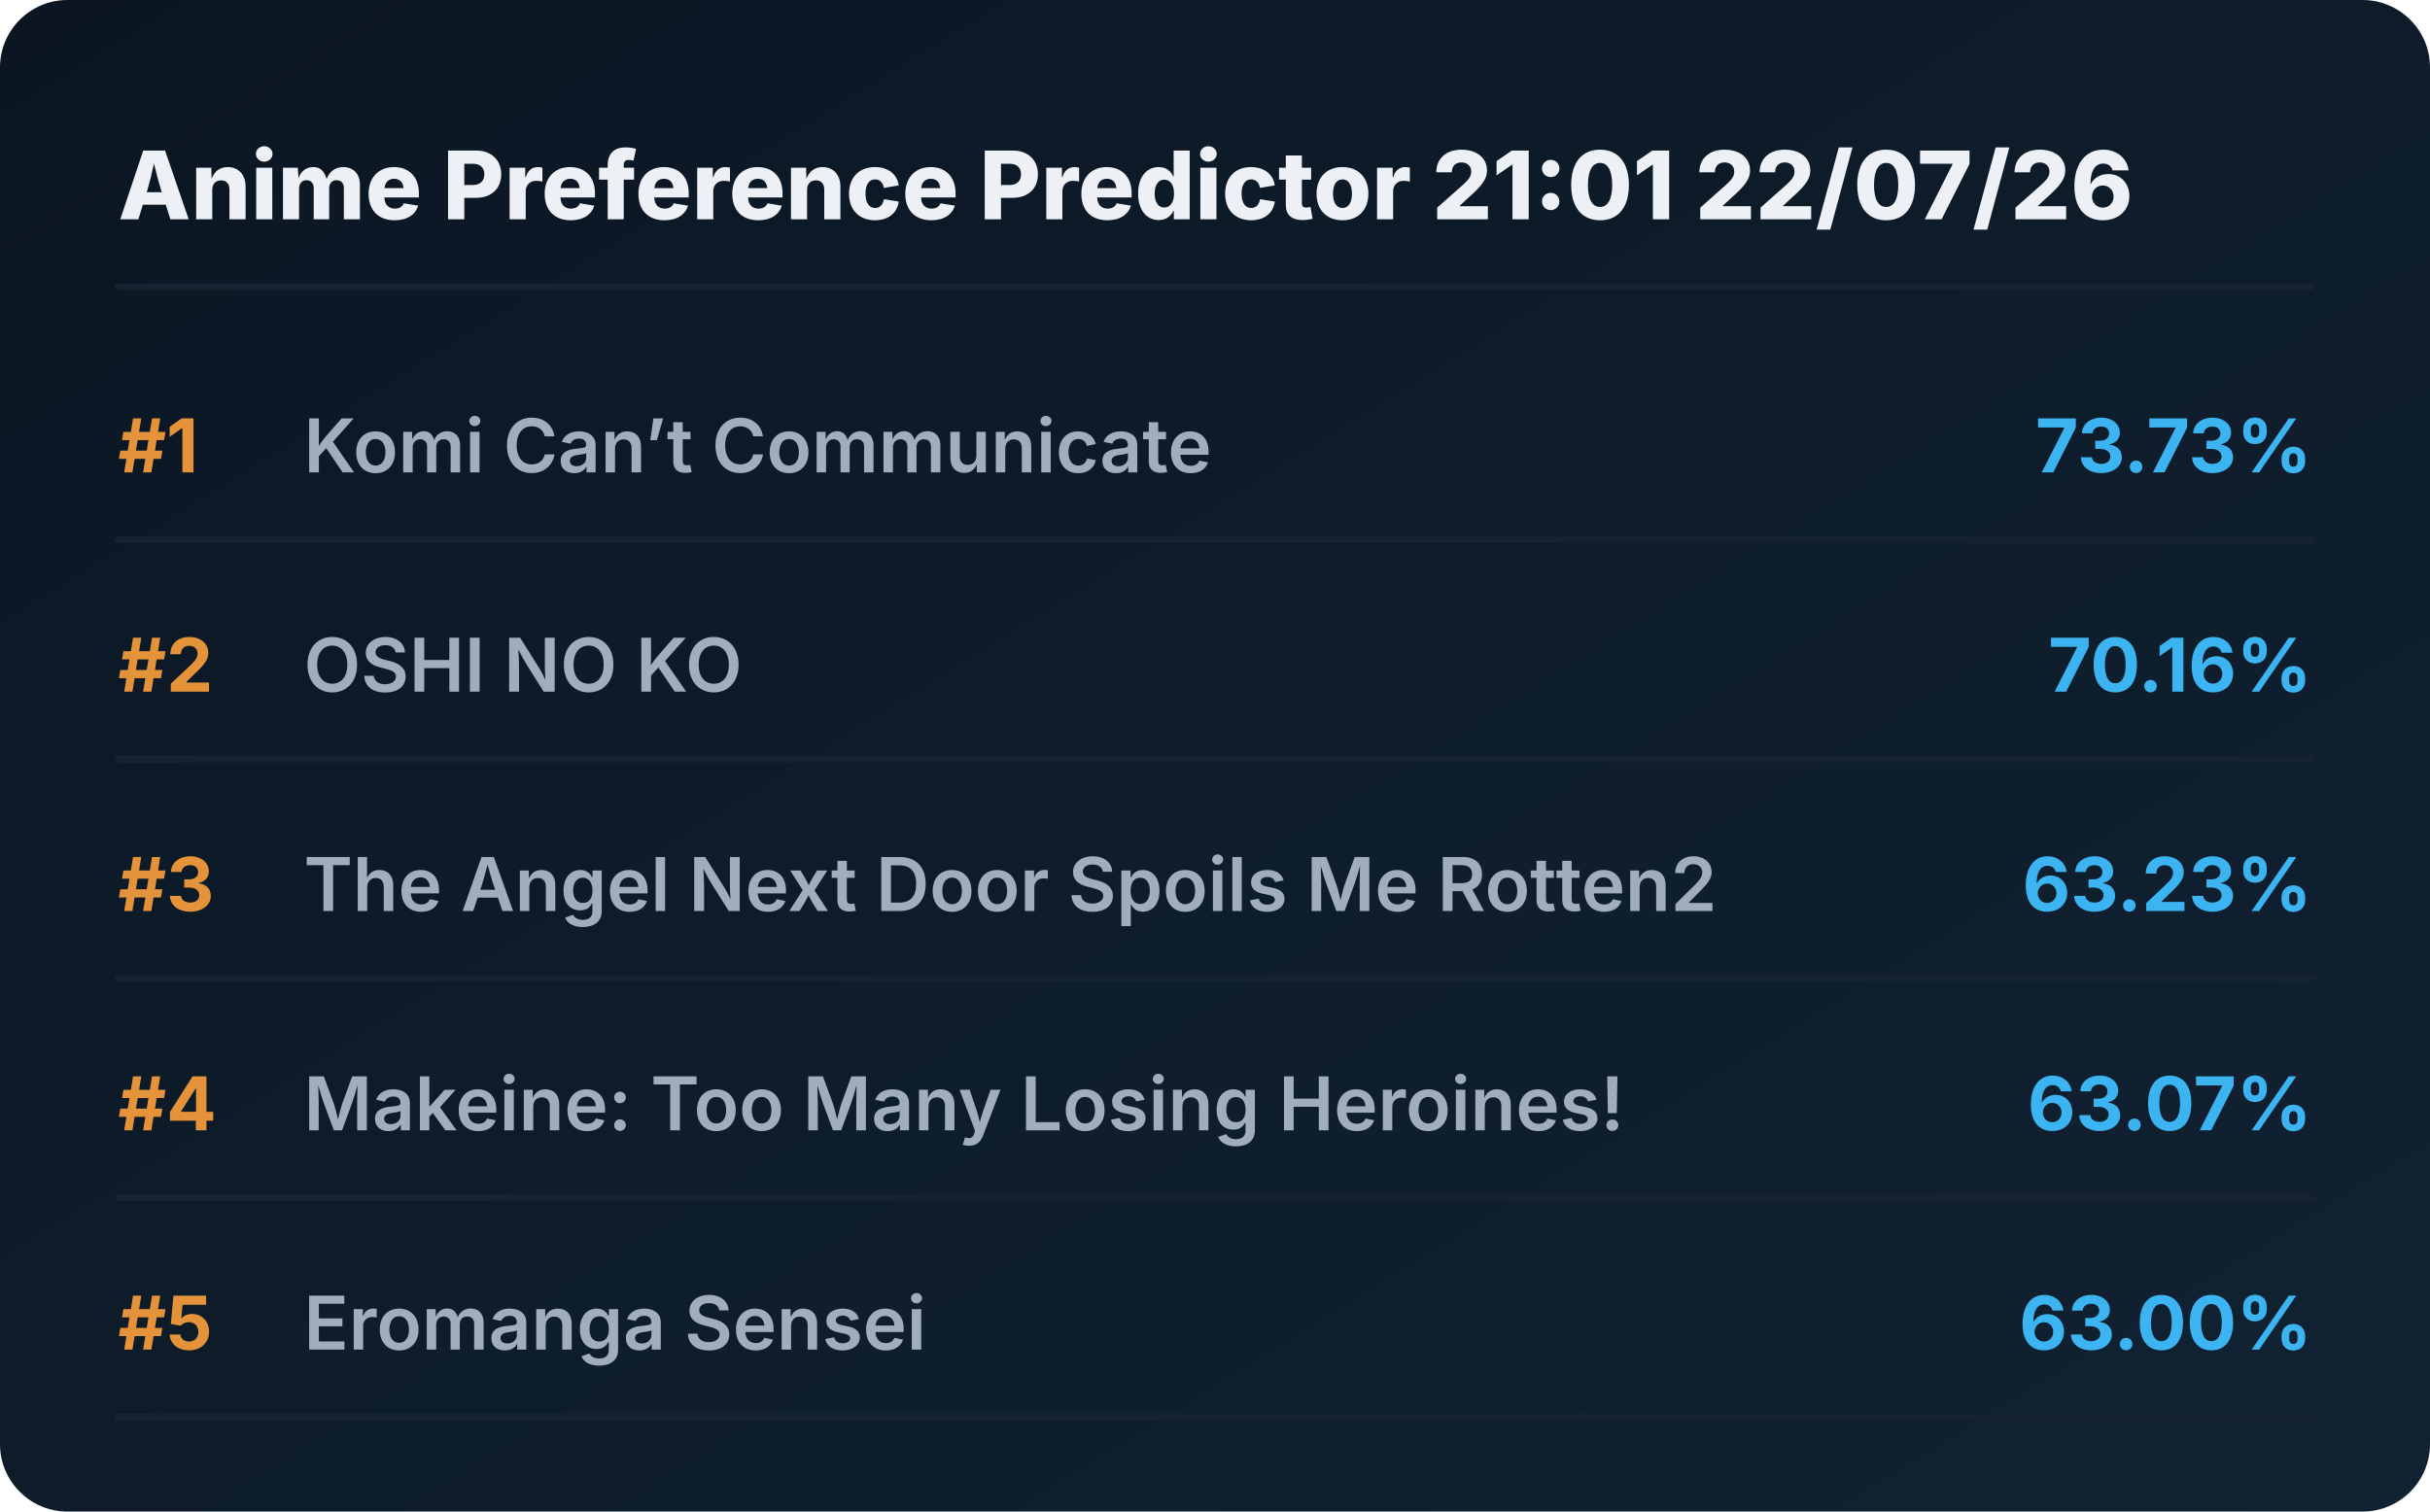
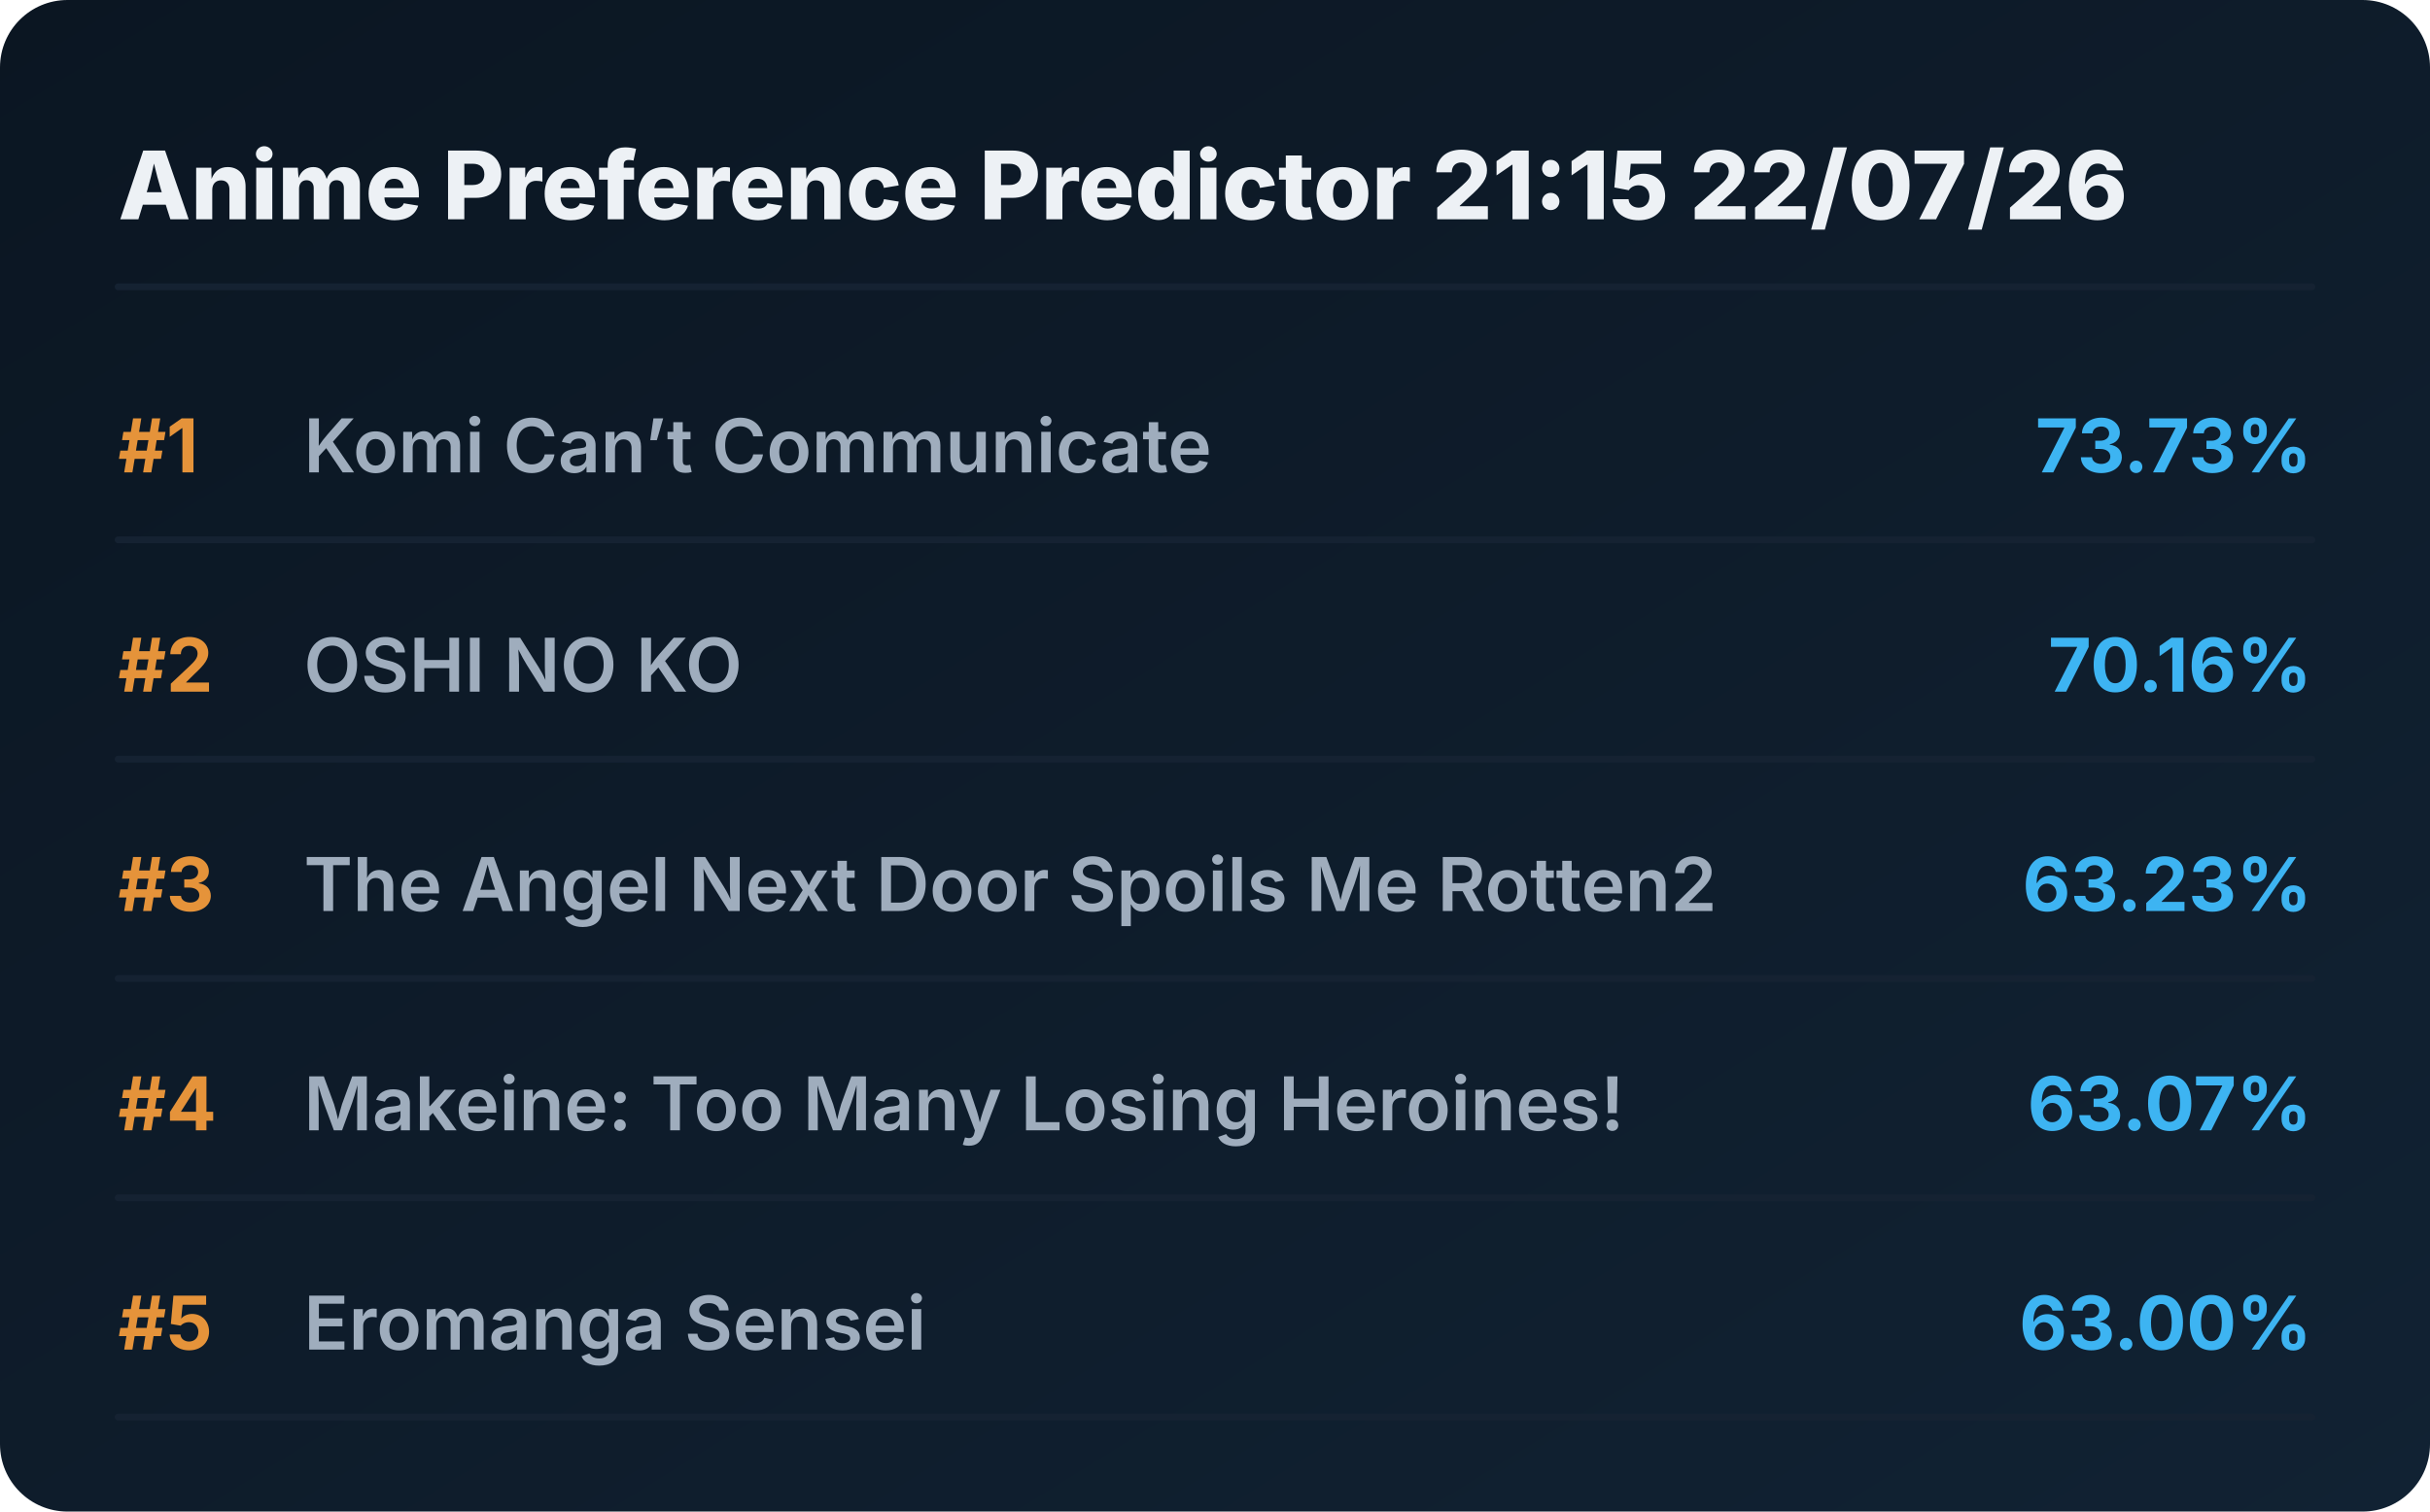
<svg xmlns="http://www.w3.org/2000/svg" viewBox="0 0 720 448" preserveAspectRatio="xMidYMid meet" style="width: 100%; height: auto; max-width: 720px;">
  <defs>
    <linearGradient id="boxGrad" x1="0%" y1="0%" x2="100%" y2="100%">
      <stop offset="0%" stop-color="#0b1622" />
      <stop offset="100%" stop-color="#112233" />
    </linearGradient>
    <clipPath id="titleClip">
      <rect x="90" y="0" width="510" height="100%" />
    </clipPath>
  </defs>
  <style>
    .bg { fill: url(#boxGrad); rx: 20px; }
    .header { font-family: 'Overpass', 'Inter', system-ui, sans-serif; font-weight: 800; font-size: 28px; fill: #edf1f5; }
    .rank { font-family: 'Overpass', 'Inter', system-ui, sans-serif; font-weight: 700; font-size: 22px; fill: #e5933a; }
    .title { font-family: 'Overpass', 'Inter', system-ui, sans-serif; font-weight: 600; font-size: 22px; fill: #9fadbd; }
    .score { font-family: 'Overpass', 'Inter', system-ui, sans-serif; font-weight: 700; font-size: 22px; fill: #3db4f2; }
    .line { stroke: #152232; stroke-width: 2; stroke-linecap: round; }
  </style>
  <rect class="bg" width="720" height="448" />
-   <text x="35" y="65" class="header">Anime Preference Predictor 21:01 22/07/26</text>
+   <text x="35" y="65" class="header">Anime Preference Predictor 21:15 22/07/26</text>
  <line x1="35" y1="85" x2="685" y2="85" class="line" />
  <g transform="translate(0, 0)">
    <text x="35" y="140" class="rank">#1</text>
    <text x="90" y="140" class="title">Komi Can’t Communicate</text>
    <text x="685" y="140" class="score" text-anchor="end">73.73%</text>
    <line x1="35" y1="160" x2="685" y2="160" class="line" />
  </g>
  <g transform="translate(0, 65)">
    <text x="35" y="140" class="rank">#2</text>
    <text x="90" y="140" class="title">OSHI NO KO</text>
    <text x="685" y="140" class="score" text-anchor="end">70.16%</text>
    <line x1="35" y1="160" x2="685" y2="160" class="line" />
  </g>
  <g transform="translate(0, 130)">
    <text x="35" y="140" class="rank">#3</text>
    <text x="90" y="140" class="title">The Angel Next Door Spoils Me Rotten2</text>
    <text x="685" y="140" class="score" text-anchor="end">63.23%</text>
    <line x1="35" y1="160" x2="685" y2="160" class="line" />
  </g>
  <g transform="translate(0, 195)">
    <text x="35" y="140" class="rank">#4</text>
    <text x="90" y="140" class="title">Makeine: Too Many Losing Heroines!</text>
    <text x="685" y="140" class="score" text-anchor="end">63.07%</text>
    <line x1="35" y1="160" x2="685" y2="160" class="line" />
  </g>
  <g transform="translate(0, 260)">
    <text x="35" y="140" class="rank">#5</text>
    <text x="90" y="140" class="title">Eromanga Sensei</text>
    <text x="685" y="140" class="score" text-anchor="end">63.00%</text>
    <line x1="35" y1="160" x2="685" y2="160" class="line" />
  </g>
</svg>
